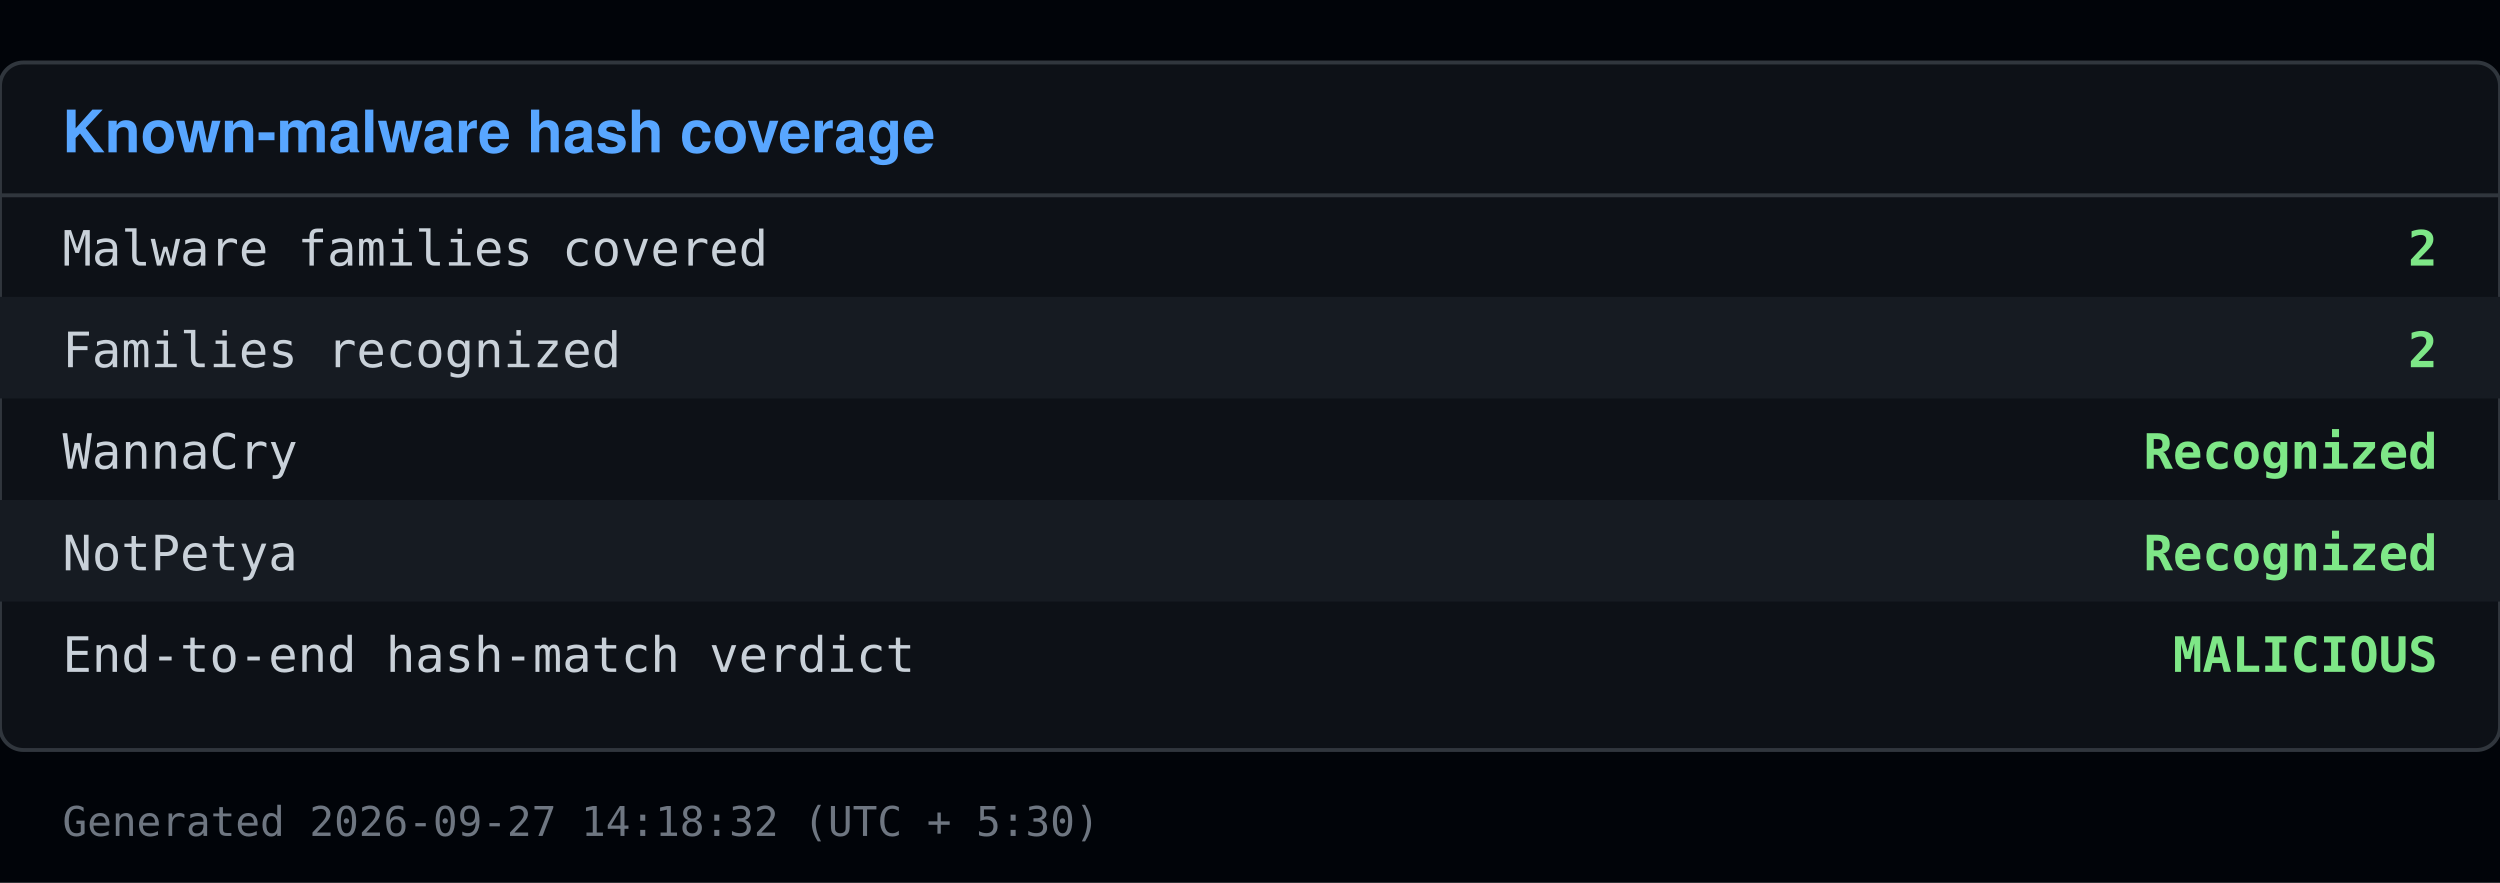
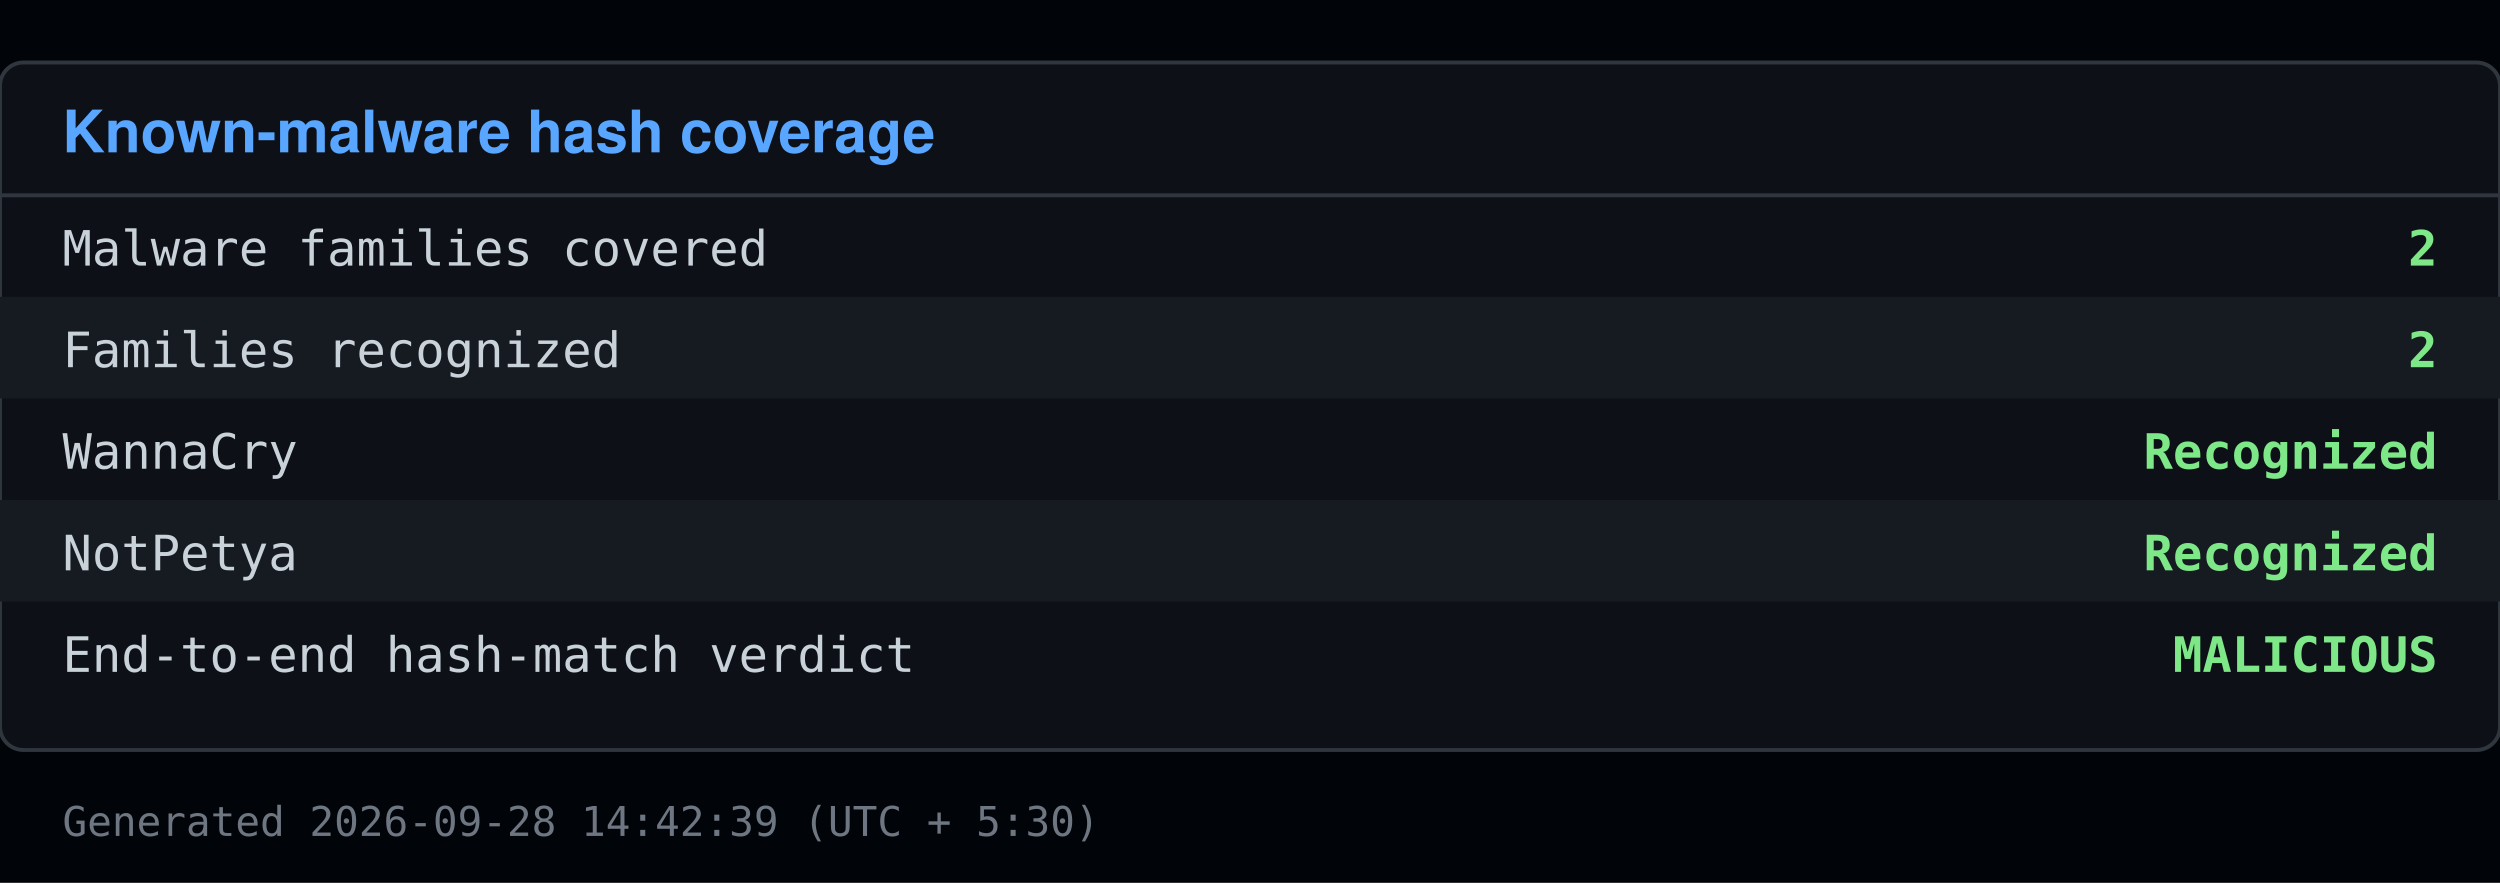
<svg xmlns="http://www.w3.org/2000/svg" viewBox="0 0 640 226" width="640" height="226">
  <rect x="0" y="0" width="640" height="226" fill="#010409" />
  <rect x="0" y="16" width="640" height="176" fill="#0d1117" stroke="#30363d" rx="6" />
  <text x="16" y="39" font-family="Segoe UI, Helvetica, Arial, sans-serif" font-size="15" font-weight="600" fill="#58a6ff">Known-malware hash coverage</text>
  <line x1="0" y1="50" x2="640" y2="50" stroke="#30363d" />
  <text x="16" y="68" font-family="Consolas, Menlo, monospace" font-size="12.5" fill="#c9d1d9">Malware families covered</text>
  <text x="624" y="68" font-family="Consolas, Menlo, monospace" font-size="12.5" fill="#7ee787" text-anchor="end" font-weight="600">2</text>
  <rect x="0" y="76" width="640" height="26" fill="#161b22" />
  <text x="16" y="94" font-family="Consolas, Menlo, monospace" font-size="12.5" fill="#c9d1d9">Families recognized</text>
  <text x="624" y="94" font-family="Consolas, Menlo, monospace" font-size="12.5" fill="#7ee787" text-anchor="end" font-weight="600">2</text>
  <text x="16" y="120" font-family="Consolas, Menlo, monospace" font-size="12.5" fill="#c9d1d9">  WannaCry</text>
  <text x="624" y="120" font-family="Consolas, Menlo, monospace" font-size="12.5" fill="#7ee787" text-anchor="end" font-weight="600">Recognized</text>
  <rect x="0" y="128" width="640" height="26" fill="#161b22" />
  <text x="16" y="146" font-family="Consolas, Menlo, monospace" font-size="12.5" fill="#c9d1d9">  NotPetya</text>
  <text x="624" y="146" font-family="Consolas, Menlo, monospace" font-size="12.5" fill="#7ee787" text-anchor="end" font-weight="600">Recognized</text>
  <text x="16" y="172" font-family="Consolas, Menlo, monospace" font-size="12.5" fill="#c9d1d9">End-to-end hash-match verdict</text>
  <text x="624" y="172" font-family="Consolas, Menlo, monospace" font-size="12.5" fill="#7ee787" text-anchor="end" font-weight="600">MALICIOUS</text>
-   <text x="16" y="214" font-family="Consolas, Menlo, monospace" font-size="10.5" fill="#6e7681">Generated 2026-09-27 14:18:32 (UTC + 5:30)</text>
+   <text x="16" y="214" font-family="Consolas, Menlo, monospace" font-size="10.5" fill="#6e7681">Generated 2026-09-28 14:42:39 (UTC + 5:30)</text>
</svg>
